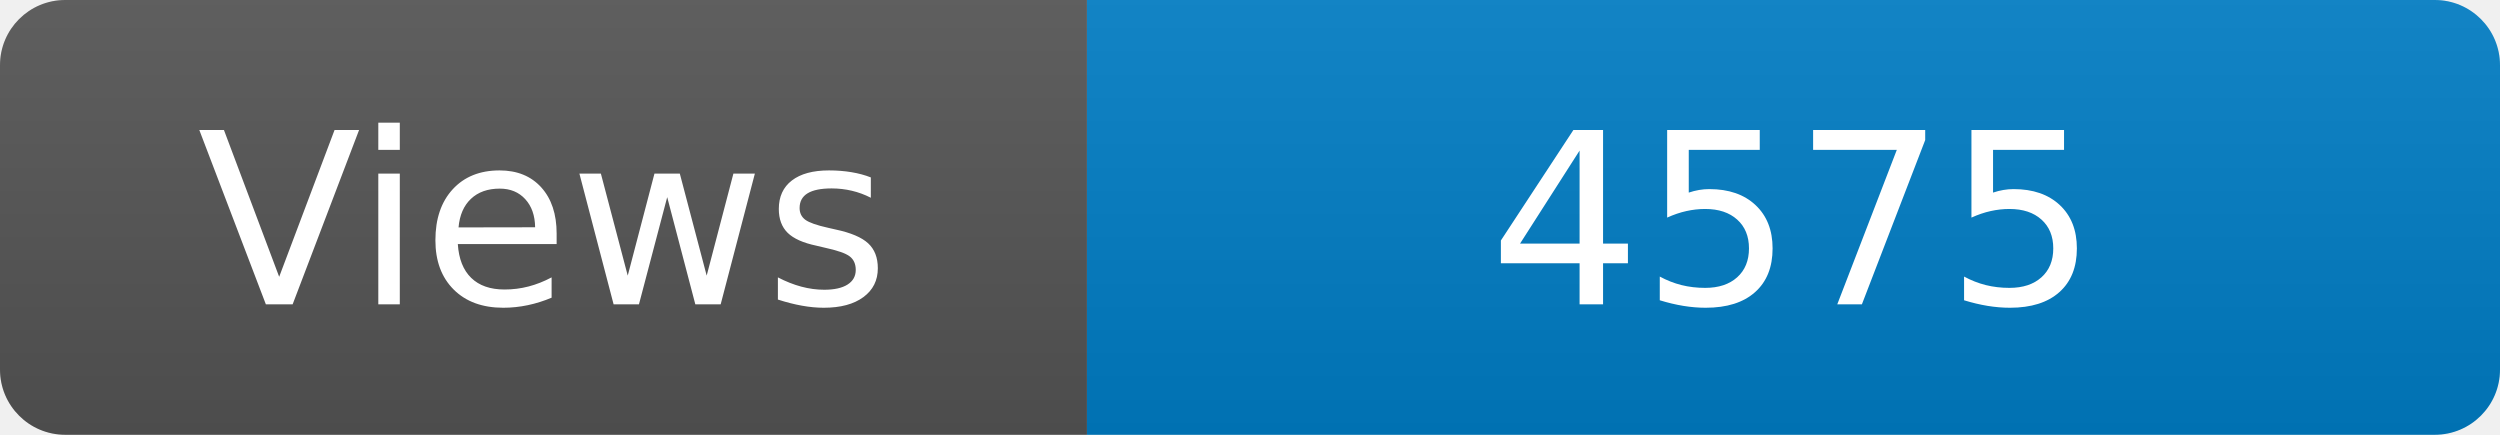
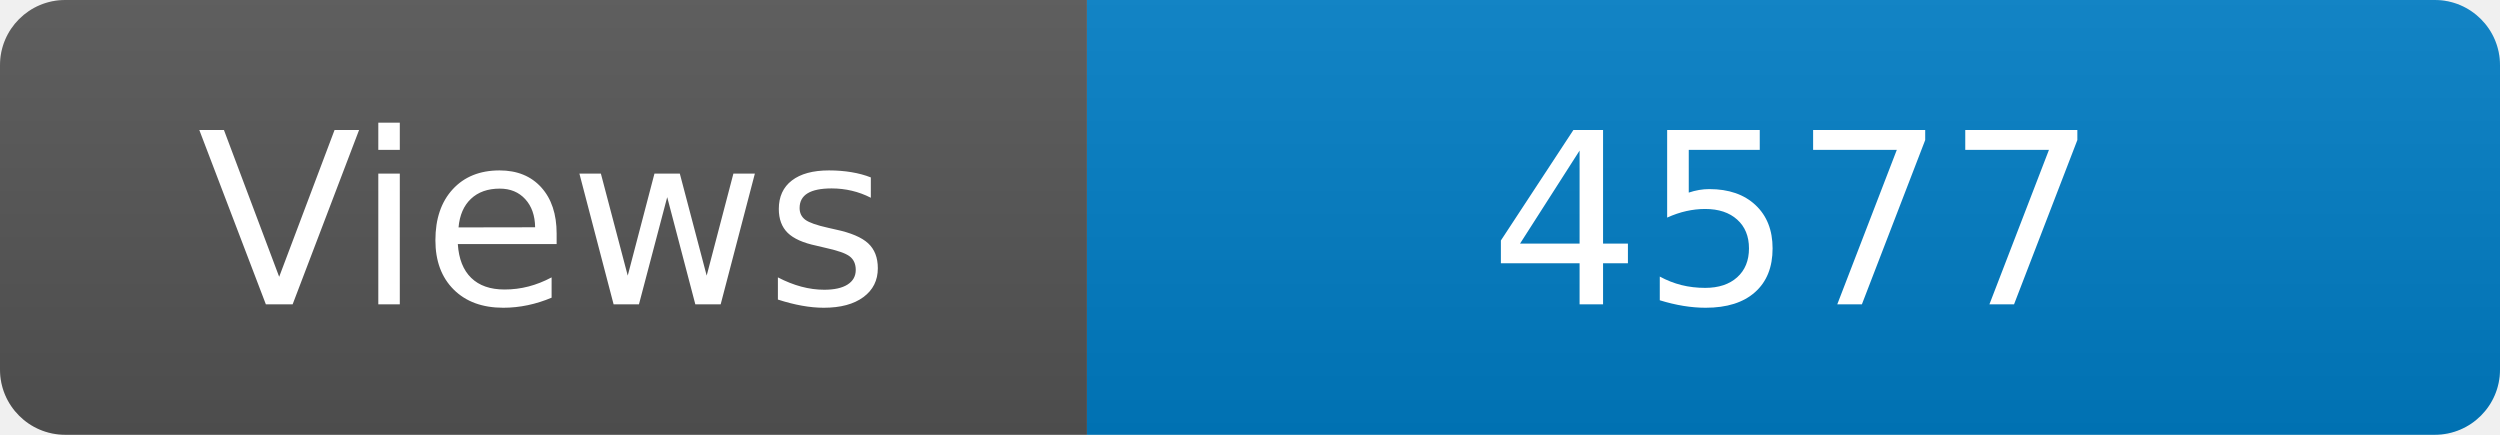
<svg xmlns="http://www.w3.org/2000/svg" width="115" height="20" role="img" aria-label="Maintained?: yes">
  <linearGradient id="s" x2="0" y2="100%">
    <stop offset="0" stop-color="#bbb" stop-opacity=".1" />
    <stop offset="1" stop-opacity=".1" />
  </linearGradient>
  <clipPath id="r">
    <rect width="115" height="20" rx="3" fill="#fff" />
  </clipPath>
  <g clip-path="url(#r)">
    <rect width="50" height="20" fill="#555" />
    <rect x="50" width="160" height="20" fill="#007ec6" />
    <rect width="115" height="20" fill="url(#s)" />
  </g>
  <g fill="#fff" text-anchor="middle" font-family="Verdana,Geneva,DejaVu Sans,sans-serif" font-size="110">
    <text x="250" y="140" transform="scale(.1)" fill="#fff">Views</text>
-     <text x="825" y="140" transform="scale(.1)" fill="#fff">4575</text>
+     <text x="825" y="140" transform="scale(.1)" fill="#fff">4577</text>
  </g>
</svg>
